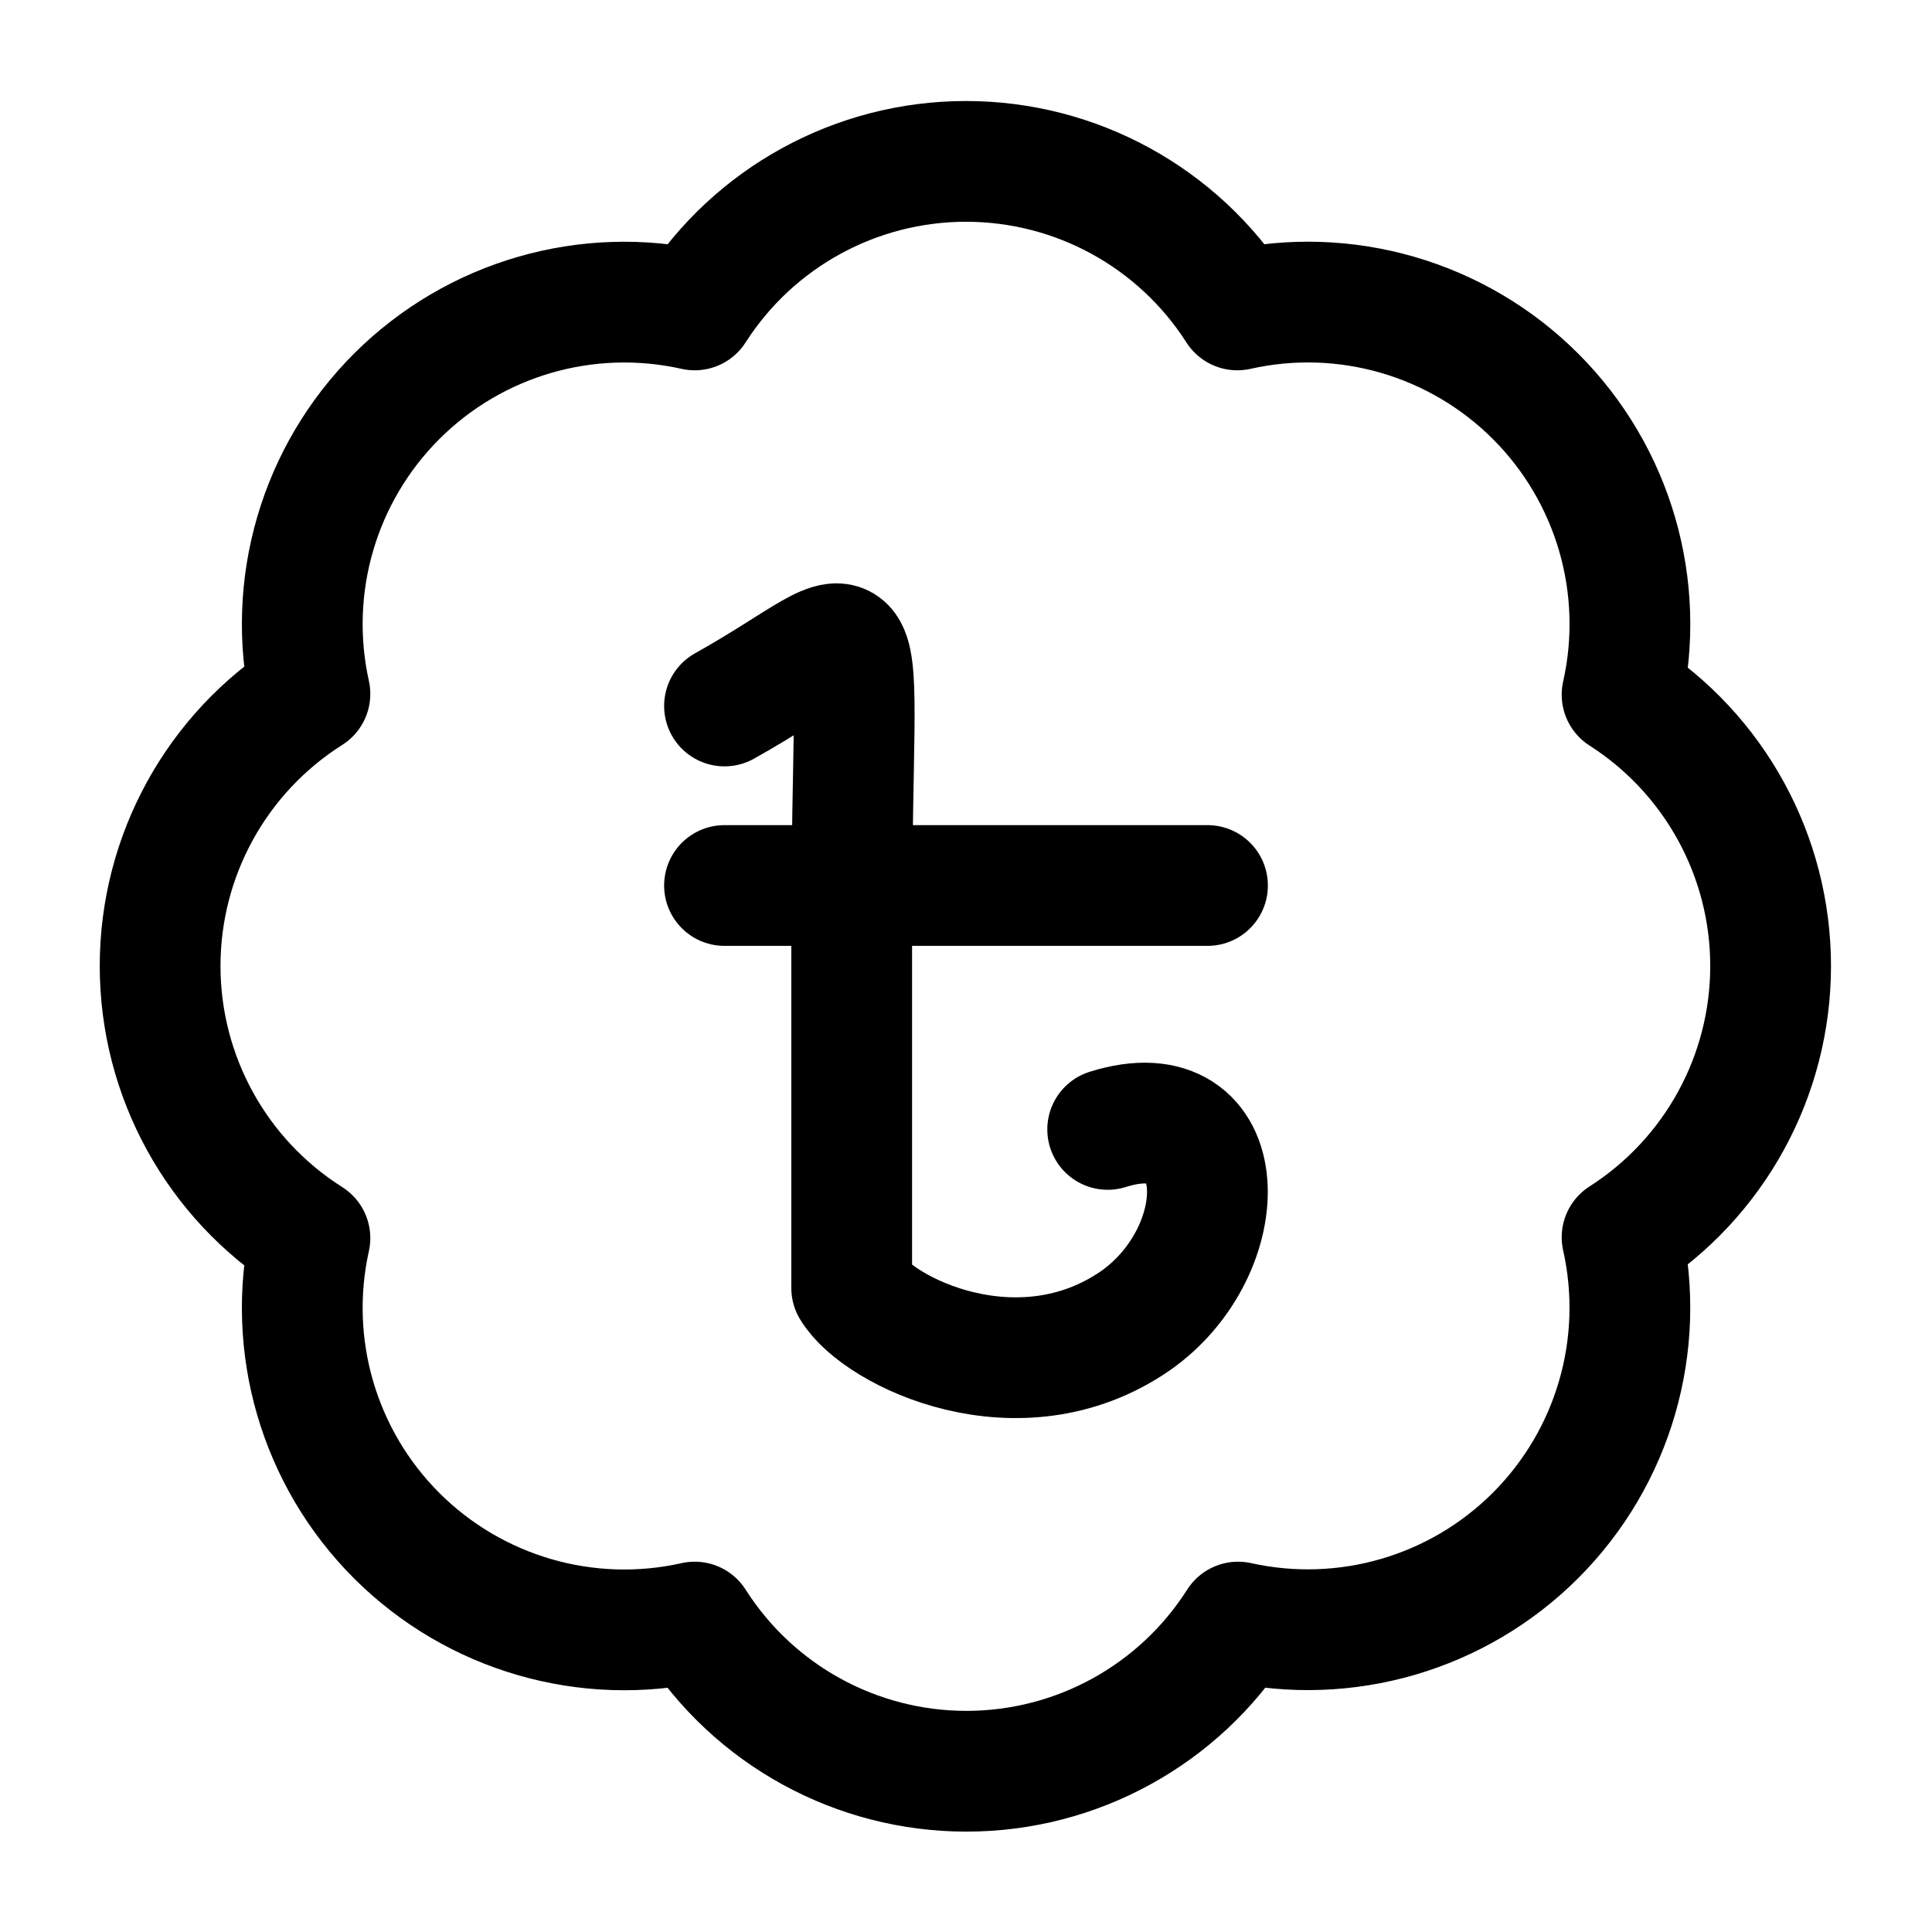
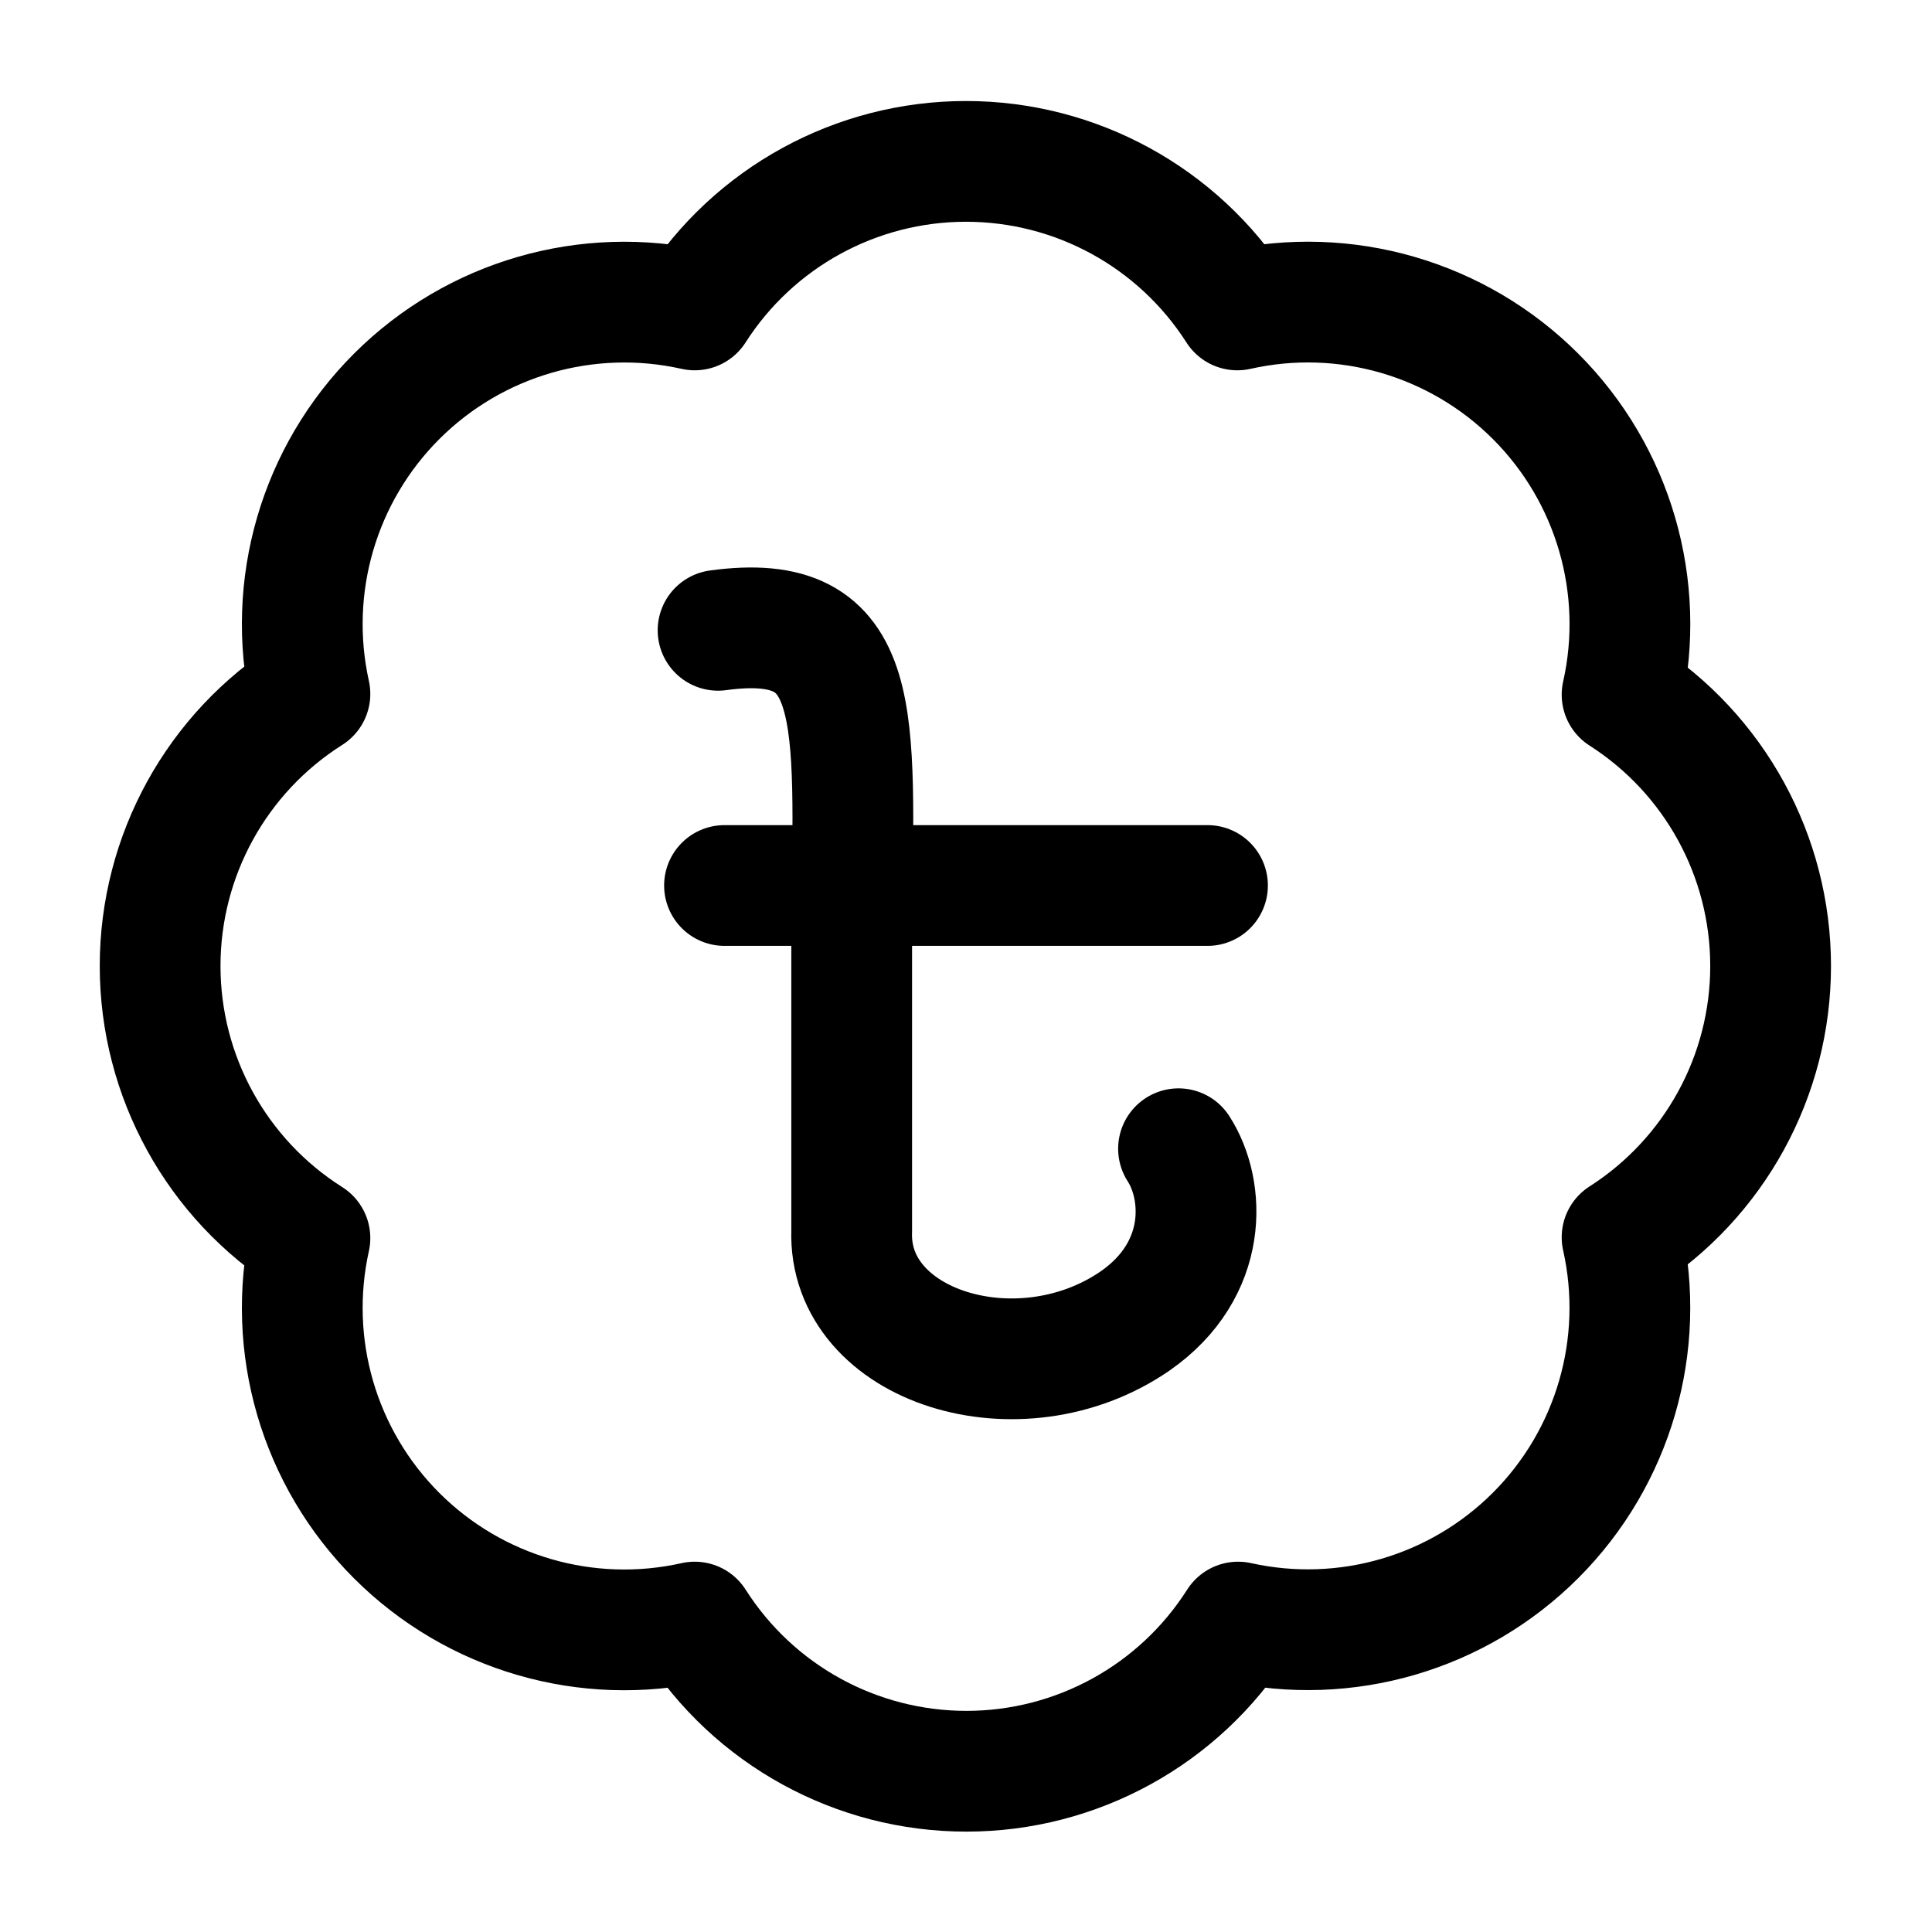
<svg xmlns="http://www.w3.org/2000/svg" width="24" height="24" viewBox="0 0 24 24" fill="none" stroke="currentColor" stroke-width="2" stroke-linecap="round" stroke-linejoin="round">
+   <path stroke-width="1.5" d="M8.92 7.83c1.83-.25 1.69 1.04 1.66 3.67v3.79c-.05 1.44 2.08 2.11 3.52 1.12.92-.64.87-1.63.54-2.14M9 11h6" />
  <path stroke-width="1.5" d="M3.85 8.62a4 4 0 0 1 4.78-4.77 4 4 0 0 1 6.74 0 4 4 0 0 1 4.78 4.78 4 4 0 0 1 0 6.74 4 4 0 0 1-4.77 4.78 4 4 0 0 1-6.75 0 4 4 0 0 1-4.78-4.77 4 4 0 0 1 0-6.76Z" />
-   <path stroke-width="1.5" d="M9 8.77c1.97-1.1 1.58-1.64 1.58 2.73V16c.33.55 2.08 1.4 3.52.41 1.25-.87 1.25-2.88-.34-2.38" />
-   <path stroke-width="1.5" d="M9 11h6" />
</svg>
